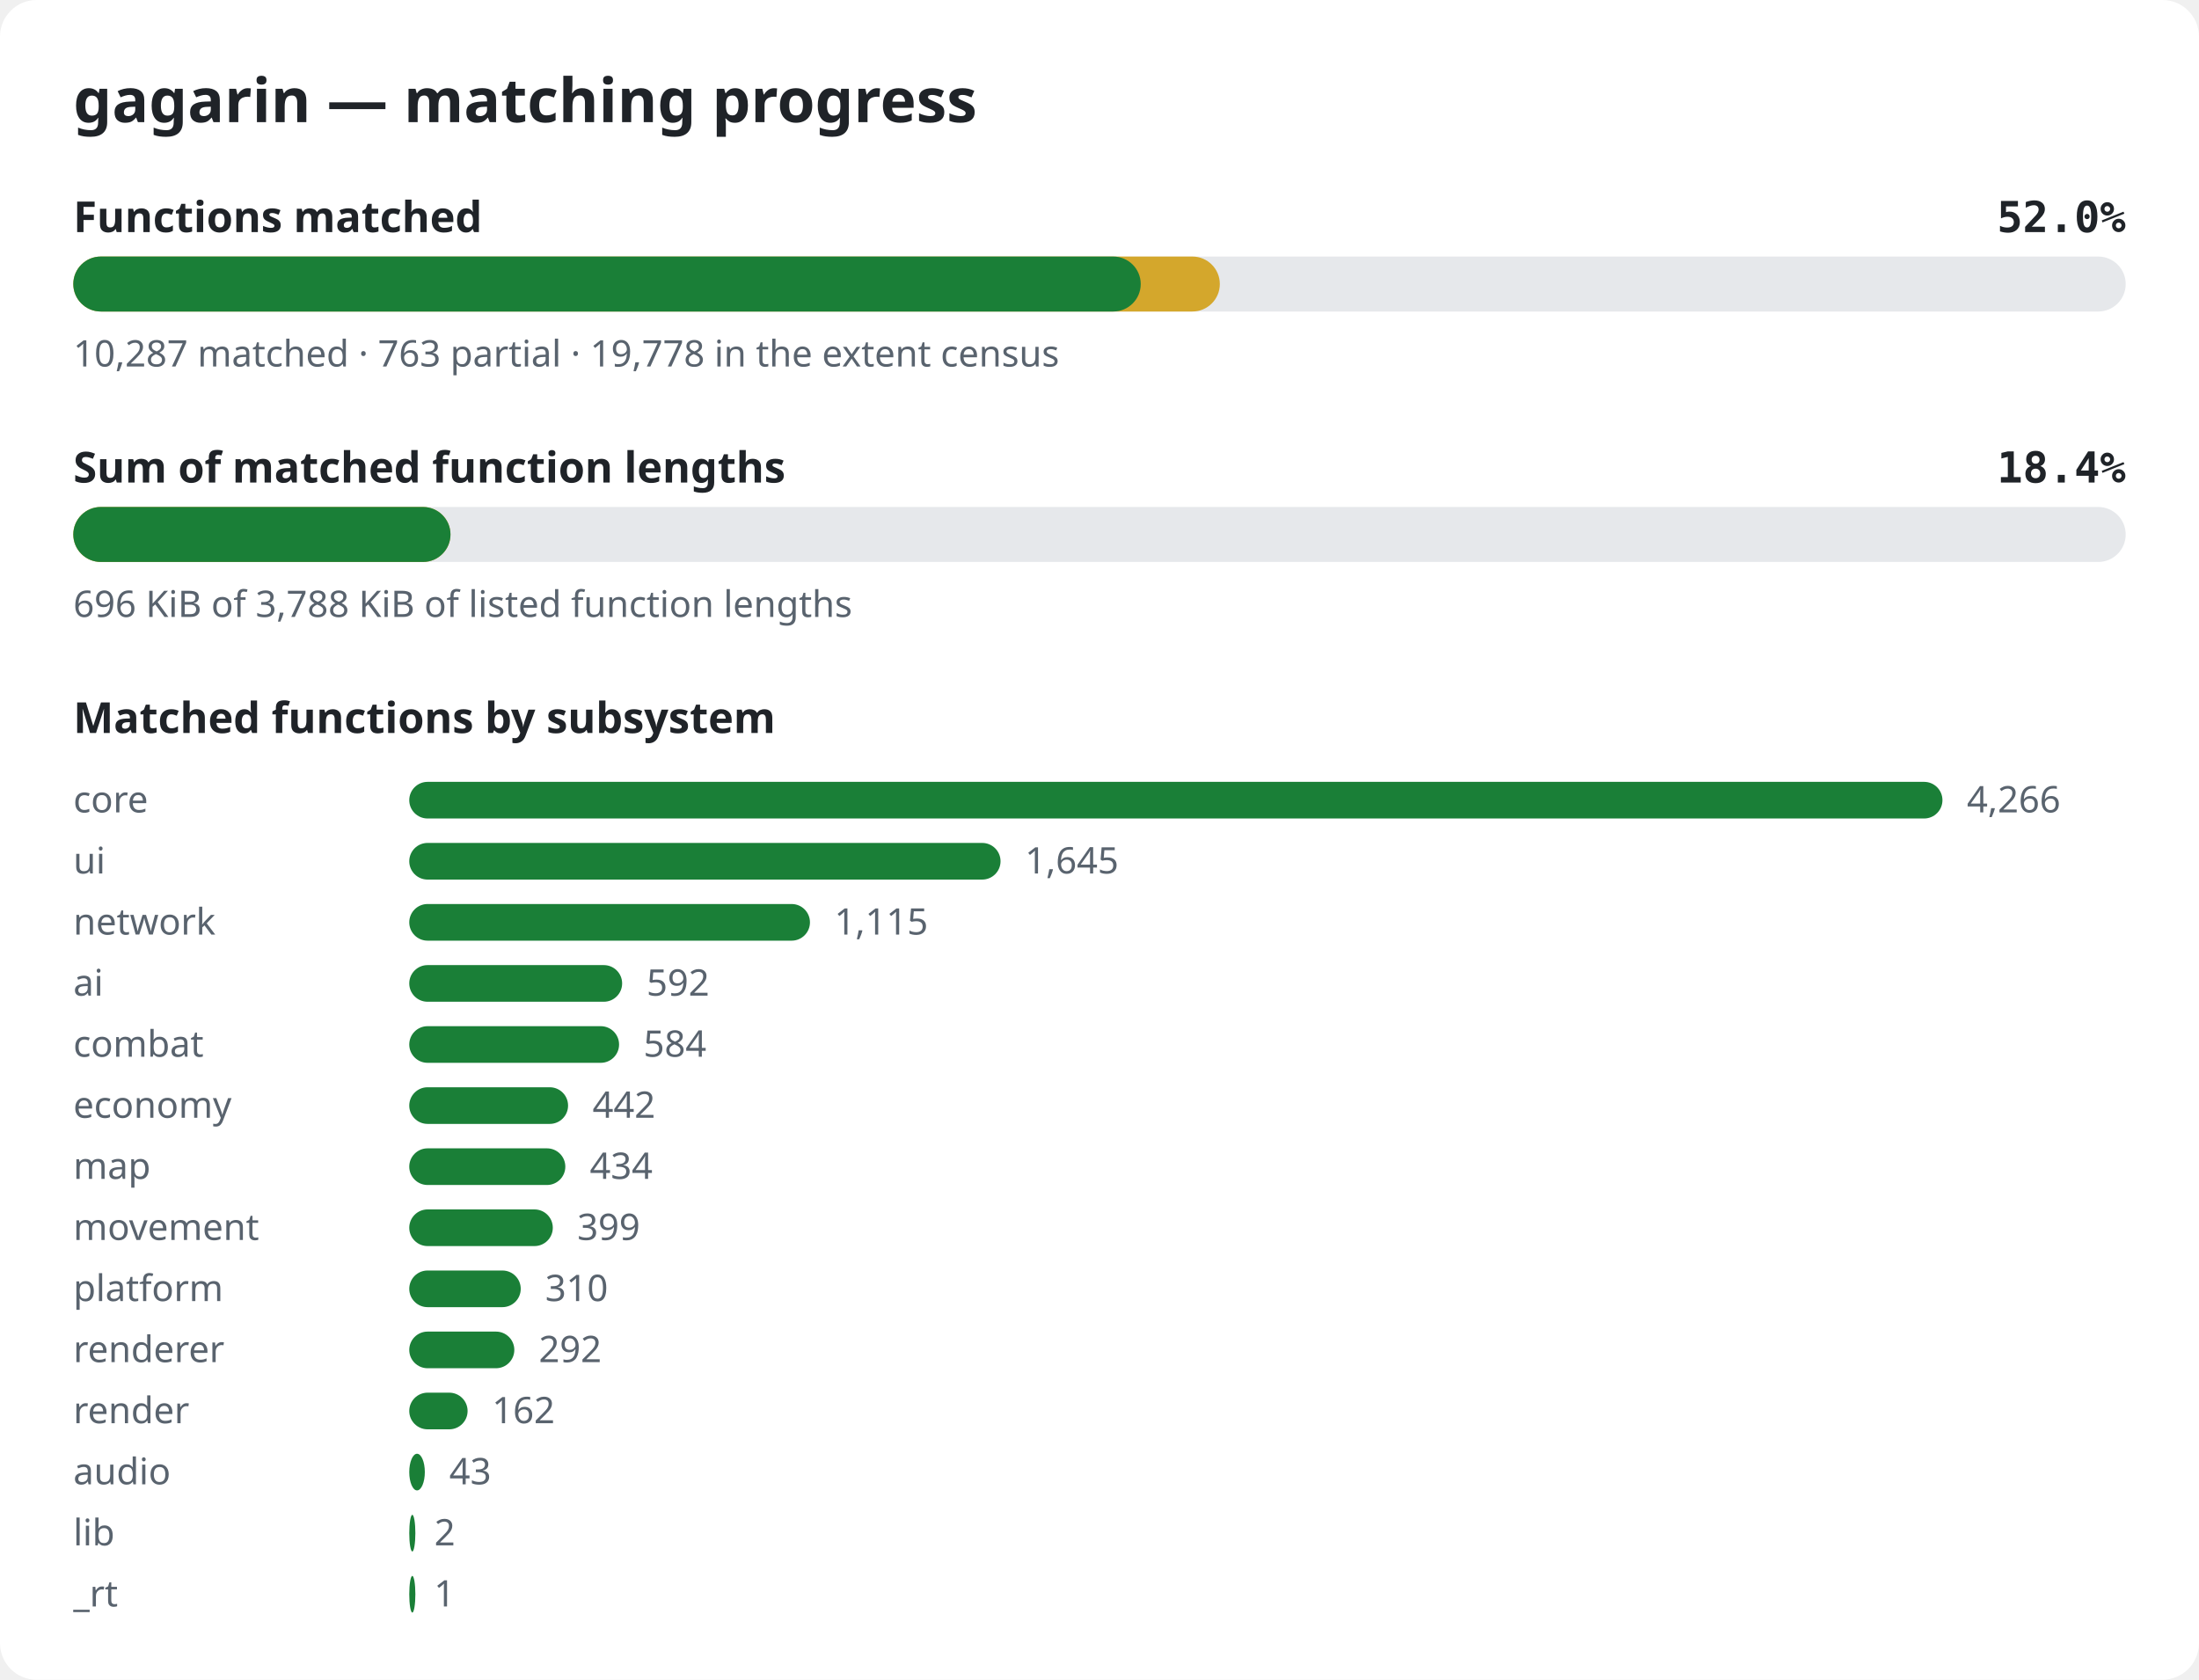
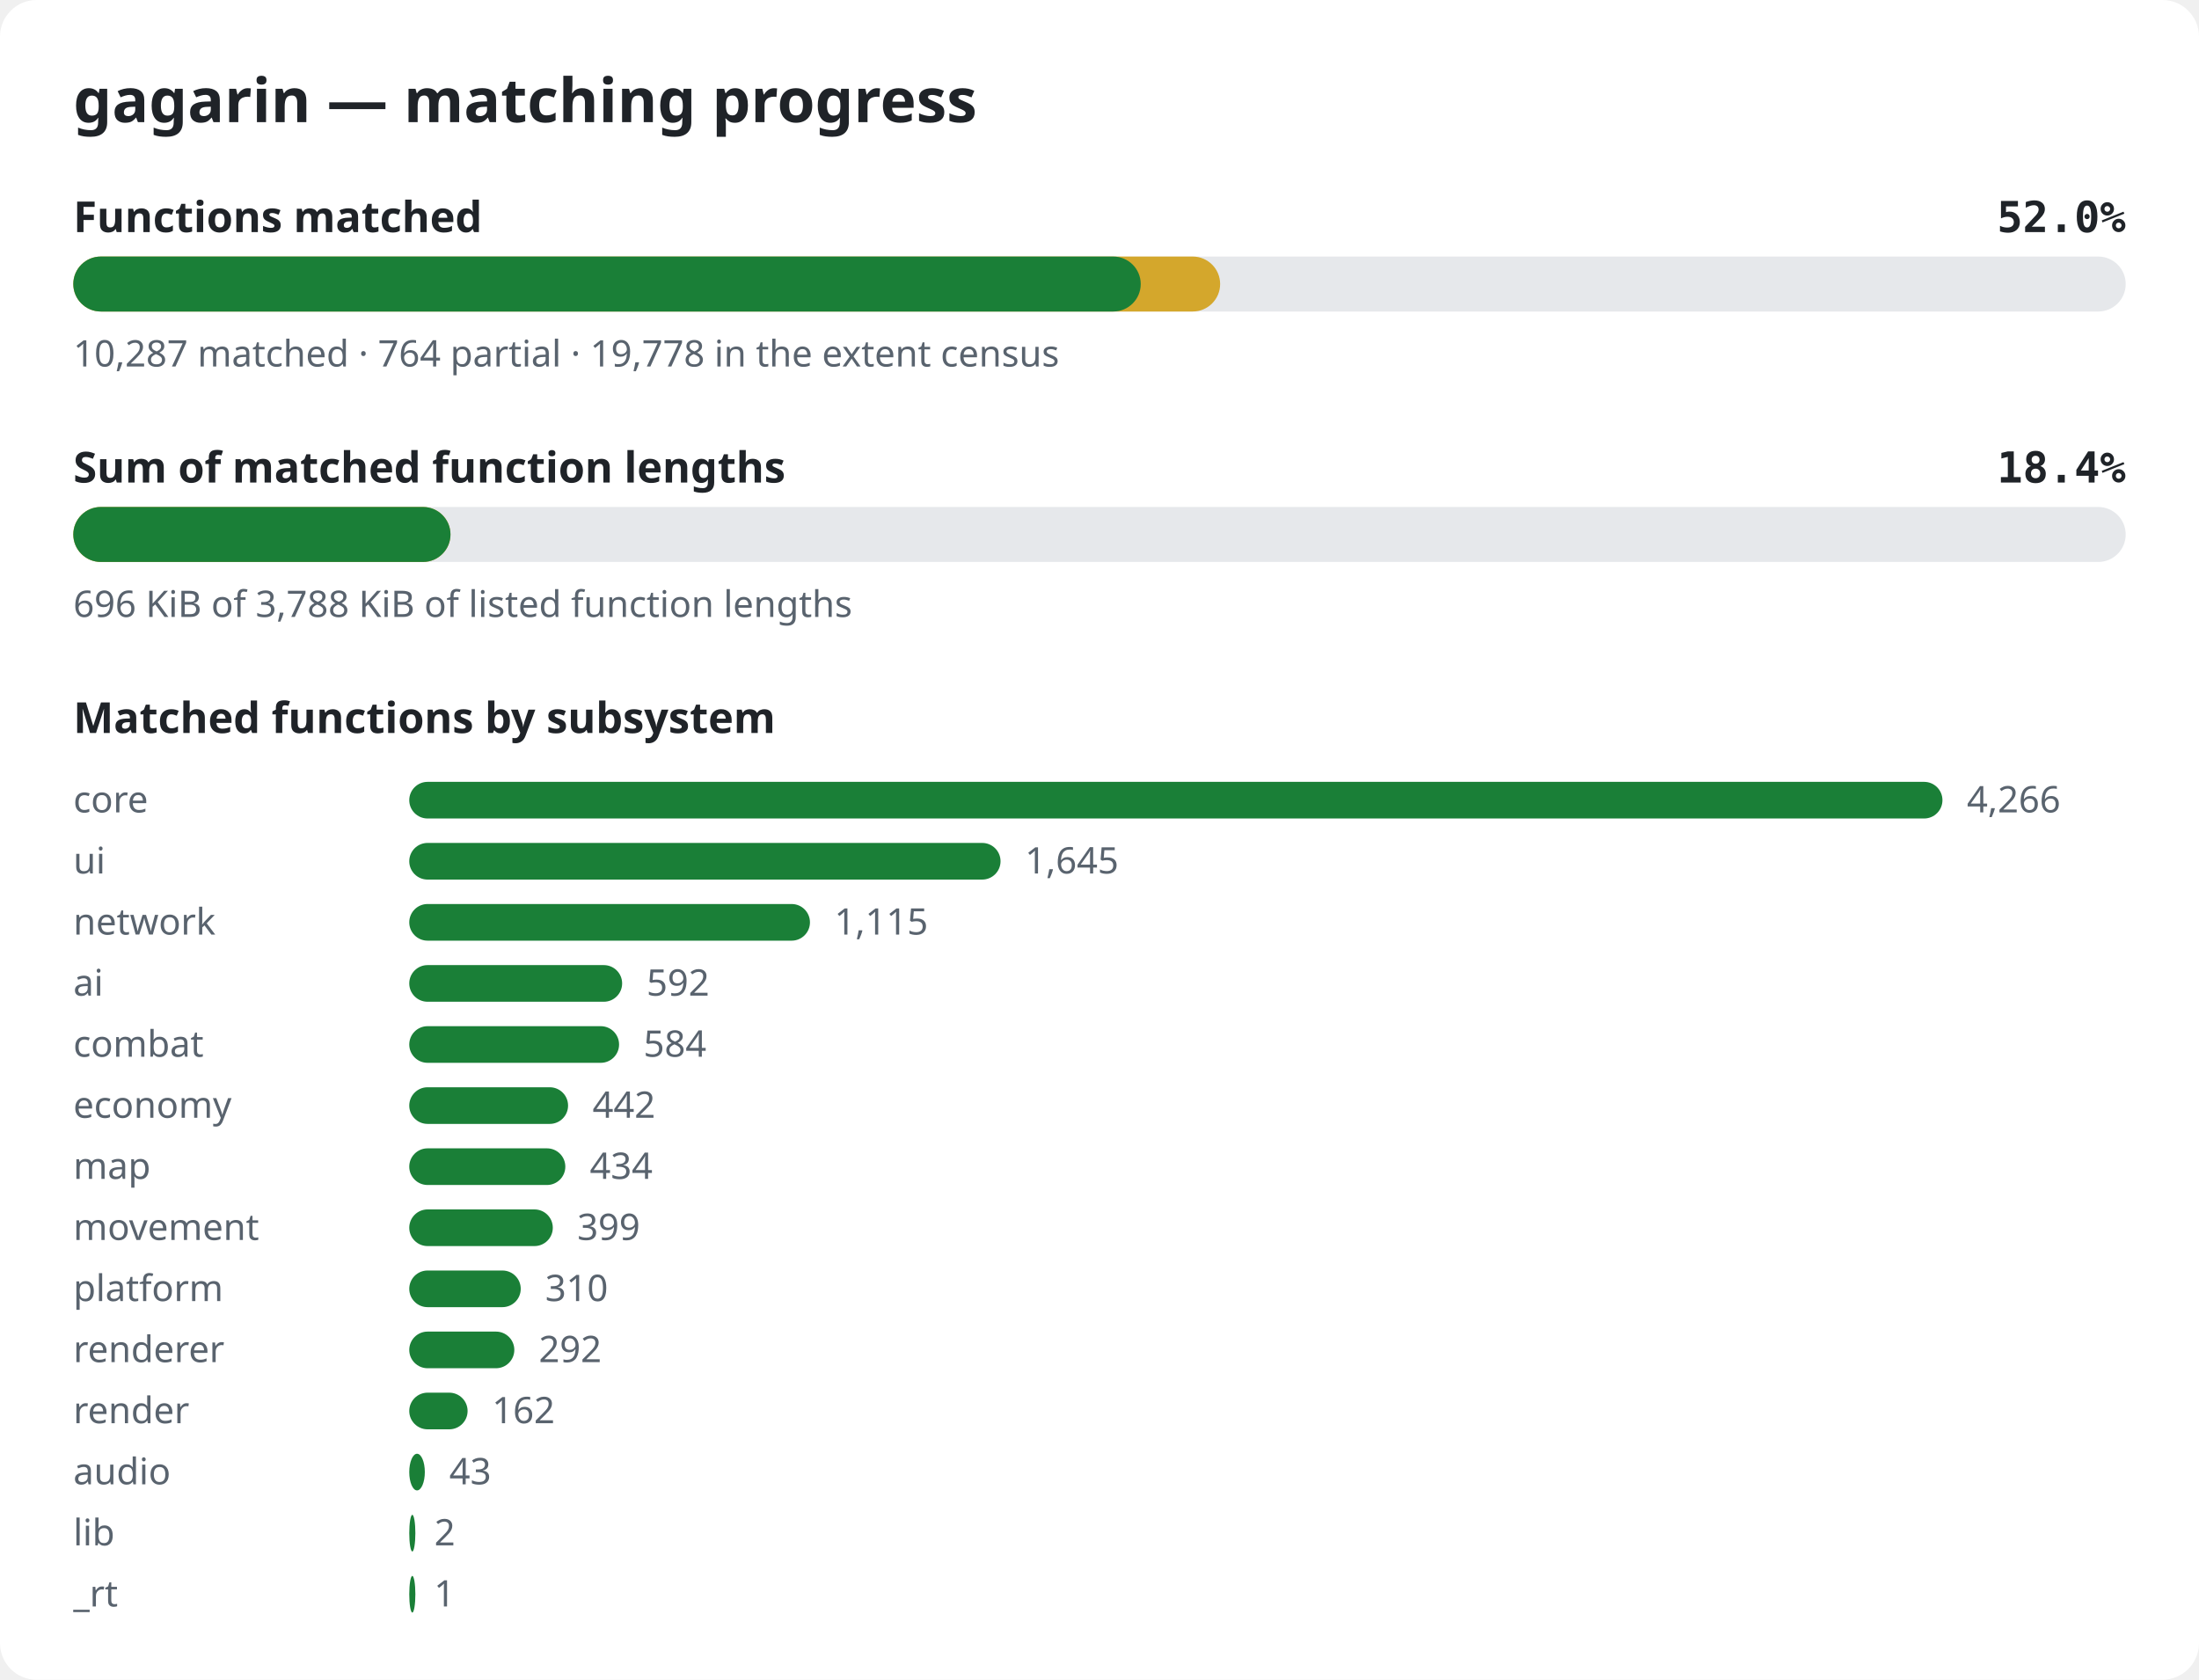
<svg xmlns="http://www.w3.org/2000/svg" width="720" height="550" viewBox="0 0 720 550" role="img" aria-label="gagarin matching progress">
  <style>.bg{fill:#ffffff}.title{font:600 20px sans-serif;fill:#1f2328}.label{font:600 14px sans-serif;fill:#1f2328}.pct{font:600 14px monospace;fill:#1f2328}.note{font:12px sans-serif;fill:#59636e}.track{fill:#e6e8eb}.done{fill:#1a7f37}.partial{fill:#d4a72c}@media (prefers-color-scheme: dark){.bg{fill:#0d1117}.title,.label,.pct{fill:#e6edf3}.note{fill:#9198a1}.track{fill:#262c36}.done{fill:#3fb950}.partial{fill:#d29922}}</style>
  <rect width="720" height="550" rx="12" class="bg" />
  <text x="24" y="40" class="title">gagarin — matching progress</text>
  <text x="24" y="76" class="label">Functions matched</text>
  <text x="696" y="76" class="pct" text-anchor="end">52.0%</text>
  <rect x="24" y="84" width="672" height="18" rx="9" class="track" />
-   <rect x="24" y="84" width="375.4" height="18" rx="9" class="partial" />
+   <rect x="24" y="84" width="375.5" height="18" rx="9" class="partial" />
  <rect x="24" y="84" width="349.5" height="18" rx="9" class="done" />
-   <text x="24" y="120" class="note">10,287 matched · 763 partial · 19,778 in the extent census</text>
+   <text x="24" y="120" class="note">10,287 matched · 764 partial · 19,778 in the extent census</text>
  <text x="24" y="158" class="label">Sum of matched function lengths</text>
  <text x="696" y="158" class="pct" text-anchor="end">18.4%</text>
  <rect x="24" y="166" width="672" height="18" rx="9" class="track" />
  <rect x="24" y="166" width="123.5" height="18" rx="9" class="partial" />
  <rect x="24" y="166" width="123.5" height="18" rx="9" class="done" />
  <text x="24" y="202" class="note">696 KiB of 3,788 KiB of listed function lengths</text>
  <text x="24" y="240" class="label">Matched functions by subsystem</text>
  <text x="24" y="266" class="note">core</text>
  <rect x="134" y="256" width="502.0" height="12" rx="6" class="done" />
  <text x="644.0" y="266" class="note">4,266</text>
  <text x="24" y="286" class="note">ui</text>
  <rect x="134" y="276" width="193.6" height="12" rx="6" class="done" />
  <text x="335.6" y="286" class="note">1,645</text>
  <text x="24" y="306" class="note">network</text>
  <rect x="134" y="296" width="131.2" height="12" rx="6" class="done" />
  <text x="273.2" y="306" class="note">1,115</text>
  <text x="24" y="326" class="note">ai</text>
  <rect x="134" y="316" width="69.7" height="12" rx="6" class="done" />
  <text x="211.7" y="326" class="note">592</text>
  <text x="24" y="346" class="note">combat</text>
  <rect x="134" y="336" width="68.7" height="12" rx="6" class="done" />
  <text x="210.7" y="346" class="note">584</text>
  <text x="24" y="366" class="note">economy</text>
  <rect x="134" y="356" width="52.0" height="12" rx="6" class="done" />
  <text x="194.0" y="366" class="note">442</text>
  <text x="24" y="386" class="note">map</text>
  <rect x="134" y="376" width="51.1" height="12" rx="6" class="done" />
  <text x="193.1" y="386" class="note">434</text>
  <text x="24" y="406" class="note">movement</text>
  <rect x="134" y="396" width="47.0" height="12" rx="6" class="done" />
  <text x="189.0" y="406" class="note">399</text>
  <text x="24" y="426" class="note">platform</text>
  <rect x="134" y="416" width="36.5" height="12" rx="6" class="done" />
  <text x="178.5" y="426" class="note">310</text>
  <text x="24" y="446" class="note">renderer</text>
  <rect x="134" y="436" width="34.4" height="12" rx="6" class="done" />
  <text x="176.4" y="446" class="note">292</text>
  <text x="24" y="466" class="note">render</text>
  <rect x="134" y="456" width="19.1" height="12" rx="6" class="done" />
  <text x="161.1" y="466" class="note">162</text>
  <text x="24" y="486" class="note">audio</text>
  <rect x="134" y="476" width="5.1" height="12" rx="6" class="done" />
  <text x="147.1" y="486" class="note">43</text>
  <text x="24" y="506" class="note">lib</text>
  <rect x="134" y="496" width="2.0" height="12" rx="6" class="done" />
  <text x="142.2" y="506" class="note">2</text>
  <text x="24" y="526" class="note">_rt</text>
  <rect x="134" y="516" width="2.0" height="12" rx="6" class="done" />
  <text x="142.1" y="526" class="note">1</text>
</svg>
